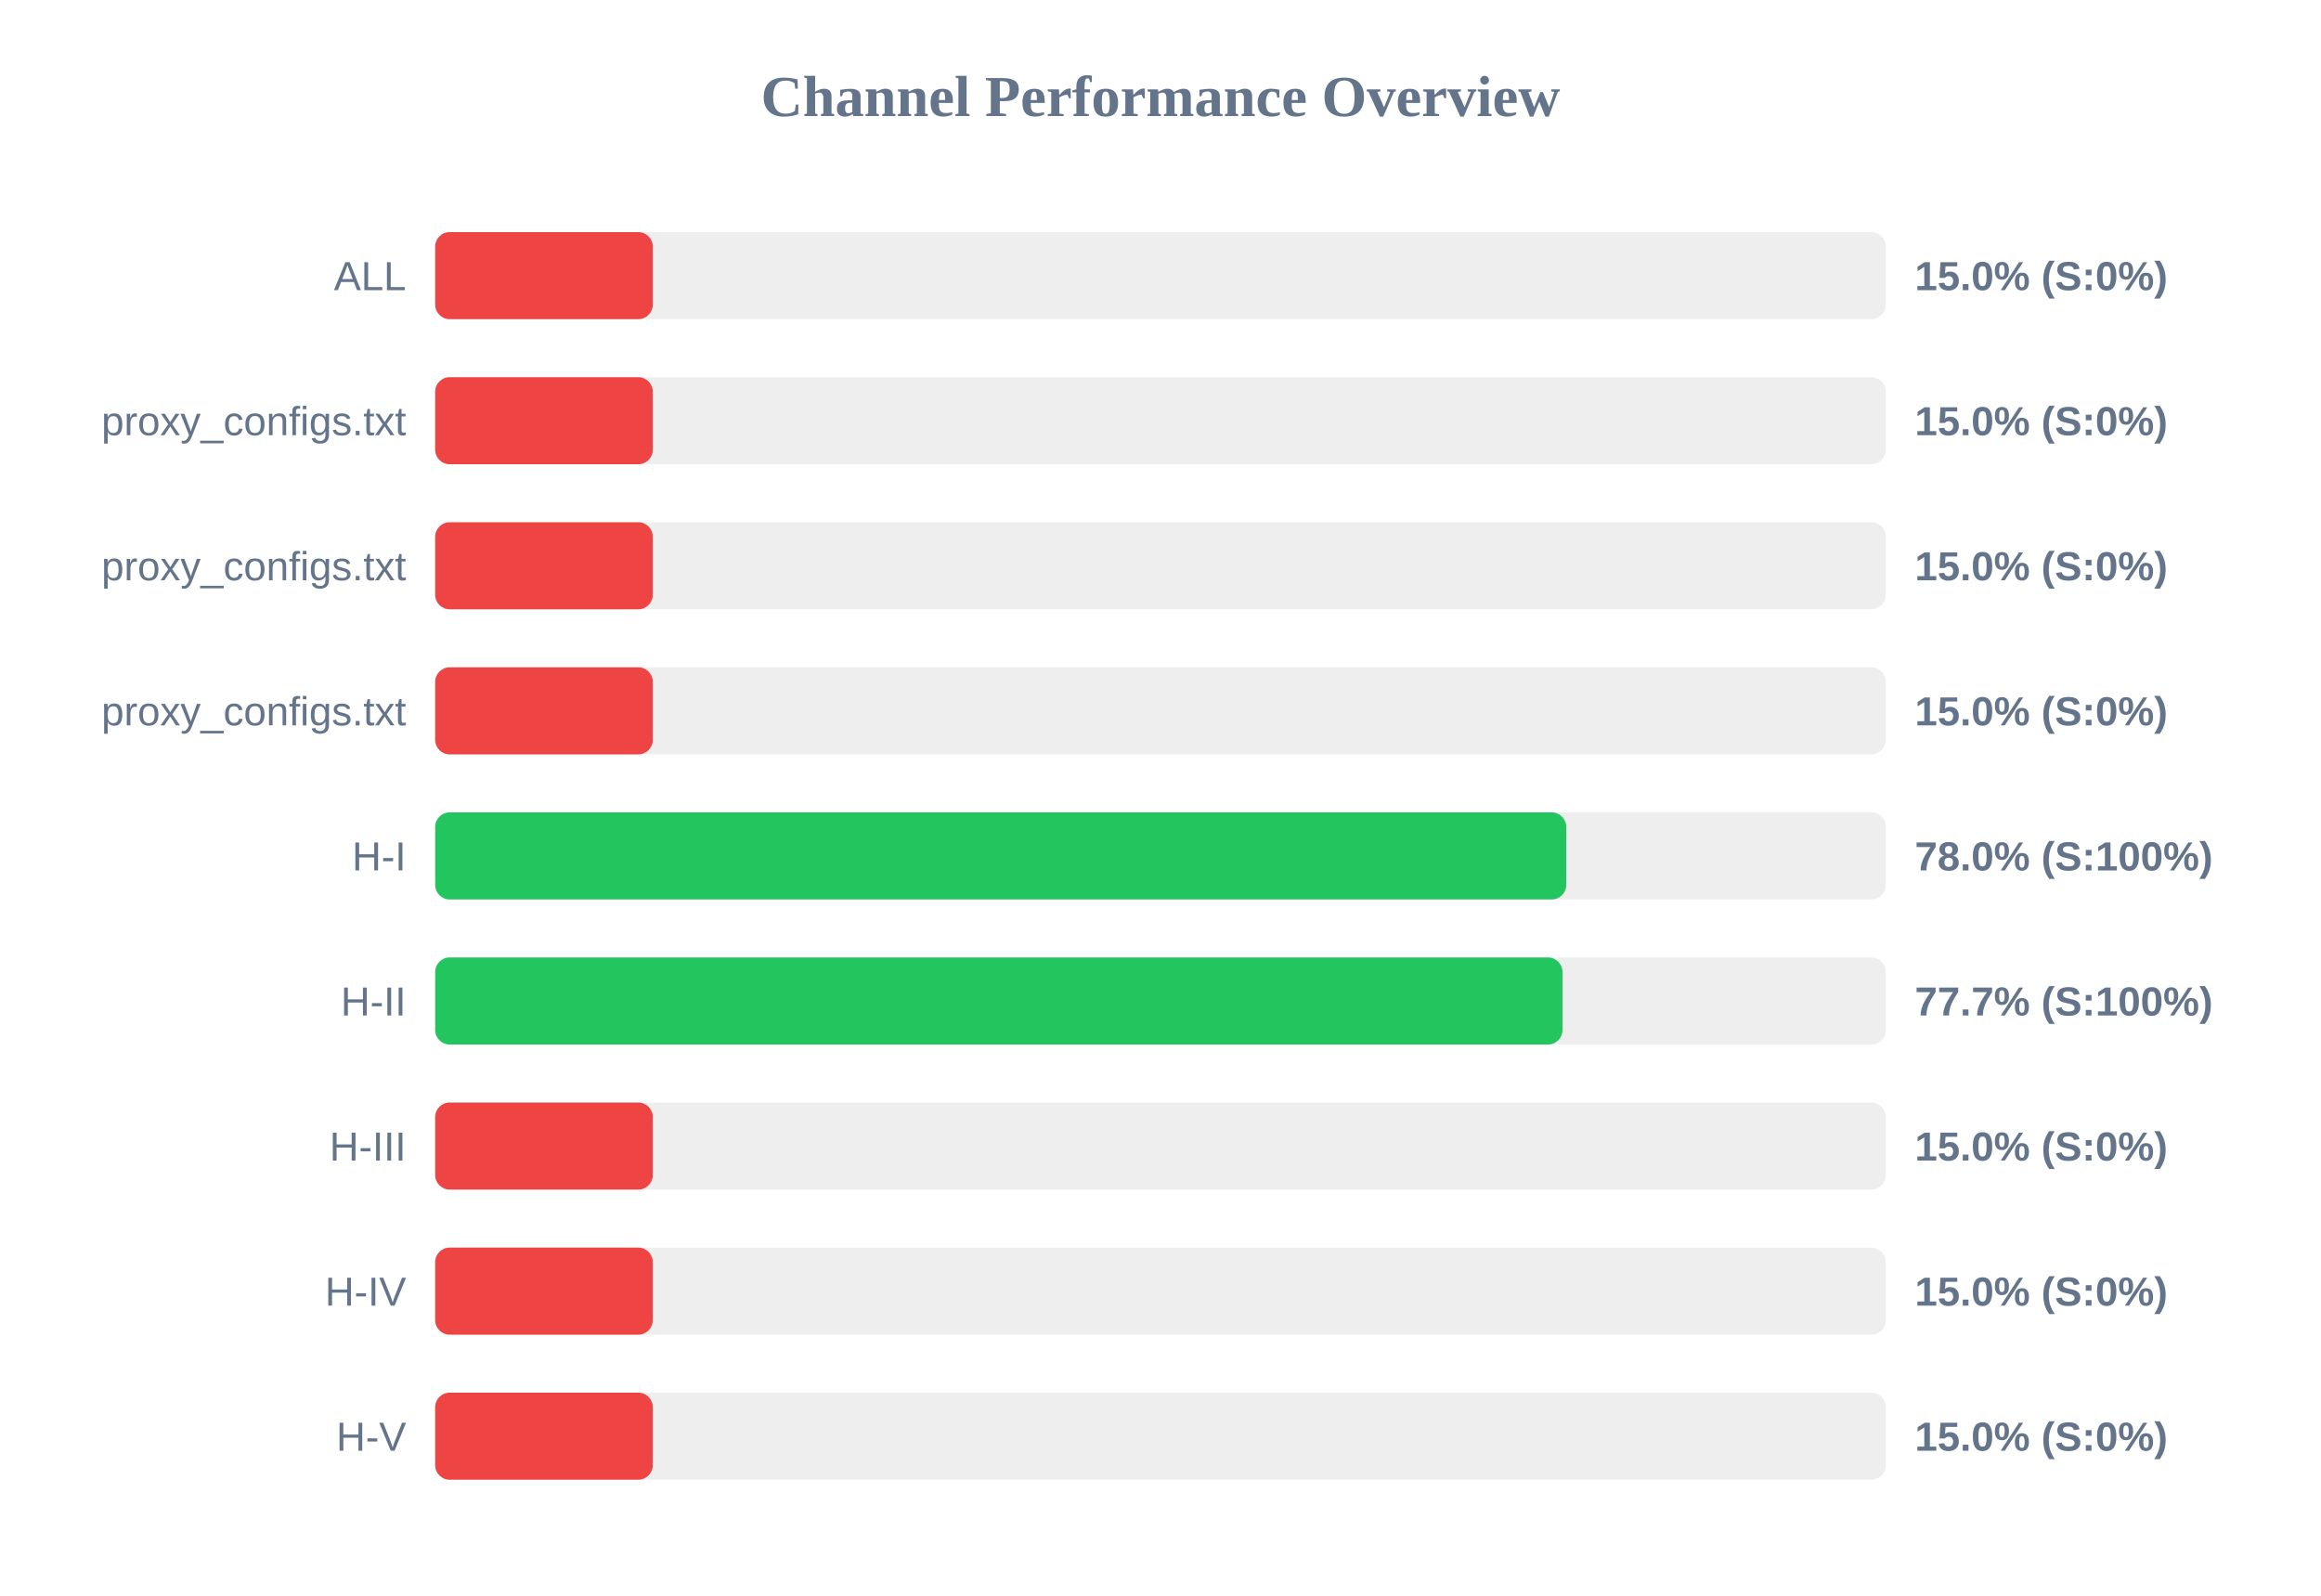
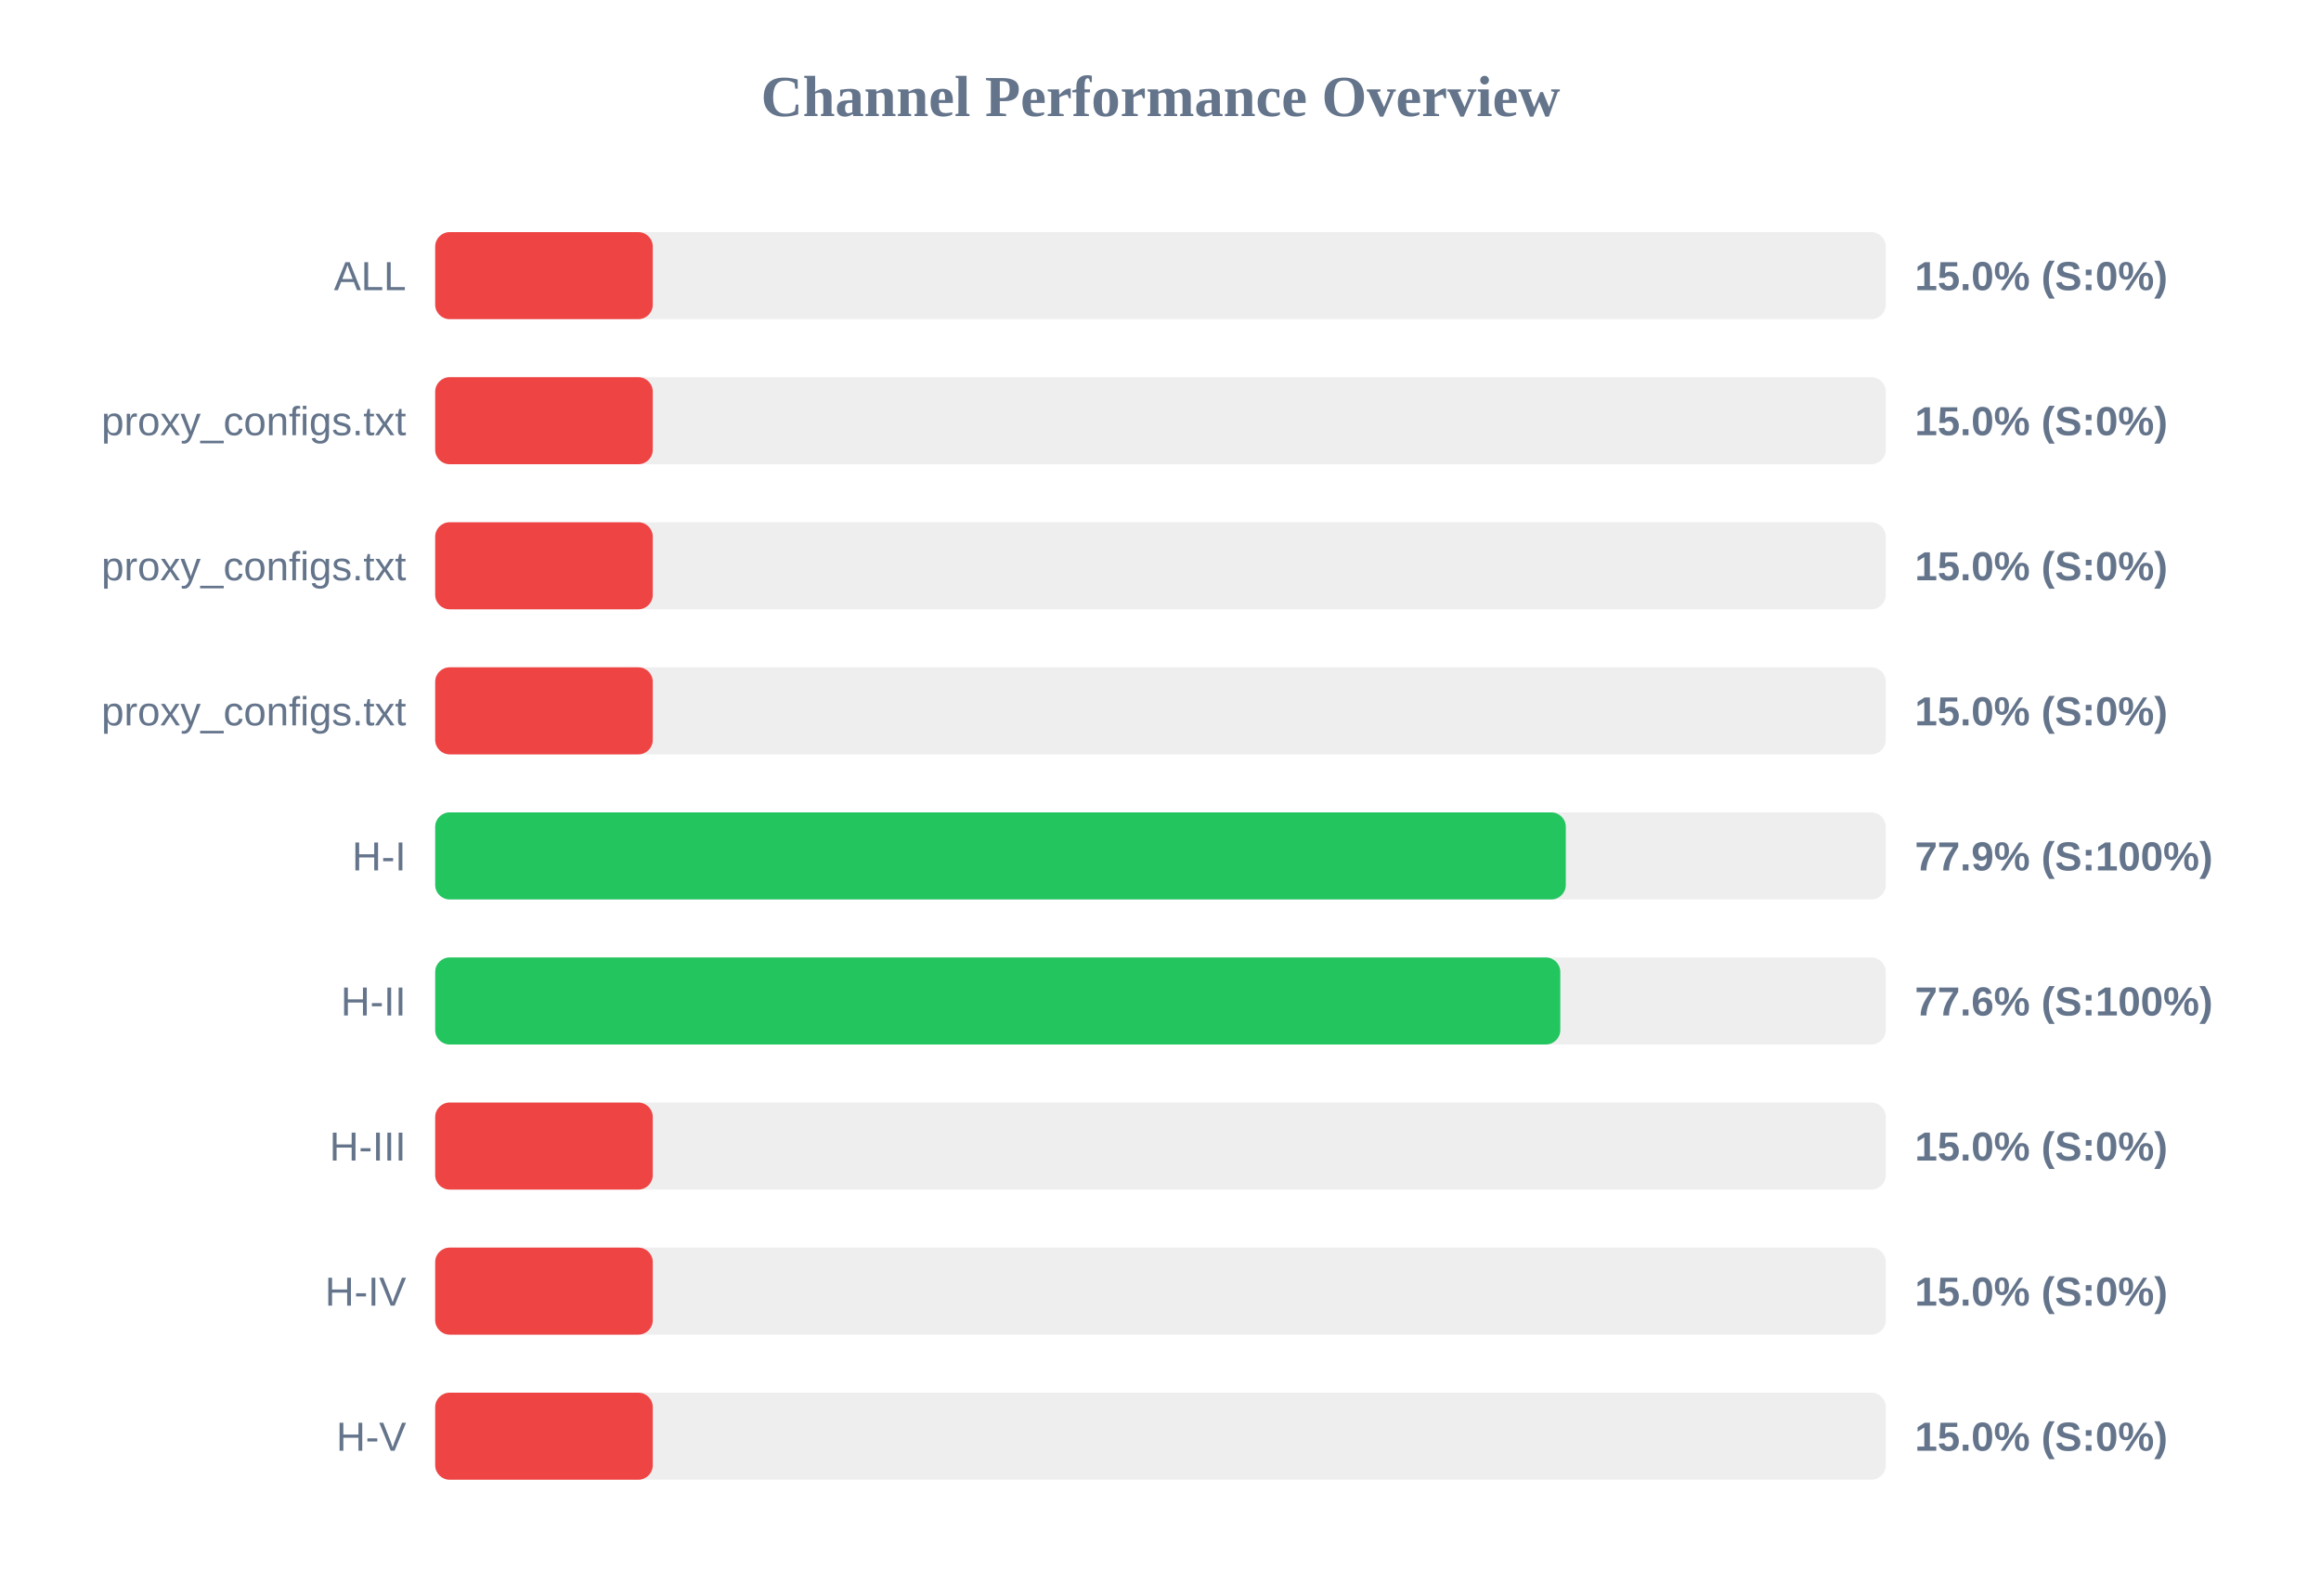
<svg xmlns="http://www.w3.org/2000/svg" width="800" height="550" version="1.1">
  <style>
        .row { font: 14px Arial; fill: #64748b; }
        .score { font: bold 14px Arial; fill: #64748b; }
    </style>
  <text x="400" y="40" text-anchor="middle" font-size="20px" font-weight="bold" fill="#64748b">Channel Performance Overview</text>
  <rect x="150" y="80" width="500" height="30" fill="#eee" rx="5" />
  <rect x="150" y="80" width="75.0" height="30" fill="#ef4444" rx="5" />
  <text x="140" y="100" text-anchor="end" class="row">ALL</text>
  <text x="660" y="100" text-anchor="start" class="score">15.0% (S:0%)</text>
  <rect x="150" y="130" width="500" height="30" fill="#eee" rx="5" />
  <rect x="150" y="130" width="75.0" height="30" fill="#ef4444" rx="5" />
  <text x="140" y="150" text-anchor="end" class="row">proxy_configs.txt</text>
  <text x="660" y="150" text-anchor="start" class="score">15.0% (S:0%)</text>
  <rect x="150" y="180" width="500" height="30" fill="#eee" rx="5" />
  <rect x="150" y="180" width="75.0" height="30" fill="#ef4444" rx="5" />
  <text x="140" y="200" text-anchor="end" class="row">proxy_configs.txt</text>
  <text x="660" y="200" text-anchor="start" class="score">15.0% (S:0%)</text>
  <rect x="150" y="230" width="500" height="30" fill="#eee" rx="5" />
  <rect x="150" y="230" width="75.0" height="30" fill="#ef4444" rx="5" />
  <text x="140" y="250" text-anchor="end" class="row">proxy_configs.txt</text>
  <text x="660" y="250" text-anchor="start" class="score">15.0% (S:0%)</text>
  <rect x="150" y="280" width="500" height="30" fill="#eee" rx="5" />
-   <rect x="150" y="280" width="389.85" height="30" fill="#22c55e" rx="5" />
+   <rect x="150" y="280" width="389.7" height="30" fill="#22c55e" rx="5" />
  <text x="140" y="300" text-anchor="end" class="row">H-I</text>
-   <text x="660" y="300" text-anchor="start" class="score">78.0% (S:100%)</text>
+   <text x="660" y="300" text-anchor="start" class="score">77.9% (S:100%)</text>
  <rect x="150" y="330" width="500" height="30" fill="#eee" rx="5" />
-   <rect x="150" y="330" width="388.55" height="30" fill="#22c55e" rx="5" />
+   <rect x="150" y="330" width="387.8" height="30" fill="#22c55e" rx="5" />
  <text x="140" y="350" text-anchor="end" class="row">H-II</text>
-   <text x="660" y="350" text-anchor="start" class="score">77.7% (S:100%)</text>
+   <text x="660" y="350" text-anchor="start" class="score">77.6% (S:100%)</text>
  <rect x="150" y="380" width="500" height="30" fill="#eee" rx="5" />
  <rect x="150" y="380" width="75.0" height="30" fill="#ef4444" rx="5" />
  <text x="140" y="400" text-anchor="end" class="row">H-III</text>
  <text x="660" y="400" text-anchor="start" class="score">15.0% (S:0%)</text>
  <rect x="150" y="430" width="500" height="30" fill="#eee" rx="5" />
  <rect x="150" y="430" width="75.0" height="30" fill="#ef4444" rx="5" />
  <text x="140" y="450" text-anchor="end" class="row">H-IV</text>
  <text x="660" y="450" text-anchor="start" class="score">15.0% (S:0%)</text>
  <rect x="150" y="480" width="500" height="30" fill="#eee" rx="5" />
  <rect x="150" y="480" width="75.0" height="30" fill="#ef4444" rx="5" />
  <text x="140" y="500" text-anchor="end" class="row">H-V</text>
  <text x="660" y="500" text-anchor="start" class="score">15.0% (S:0%)</text>
</svg>
